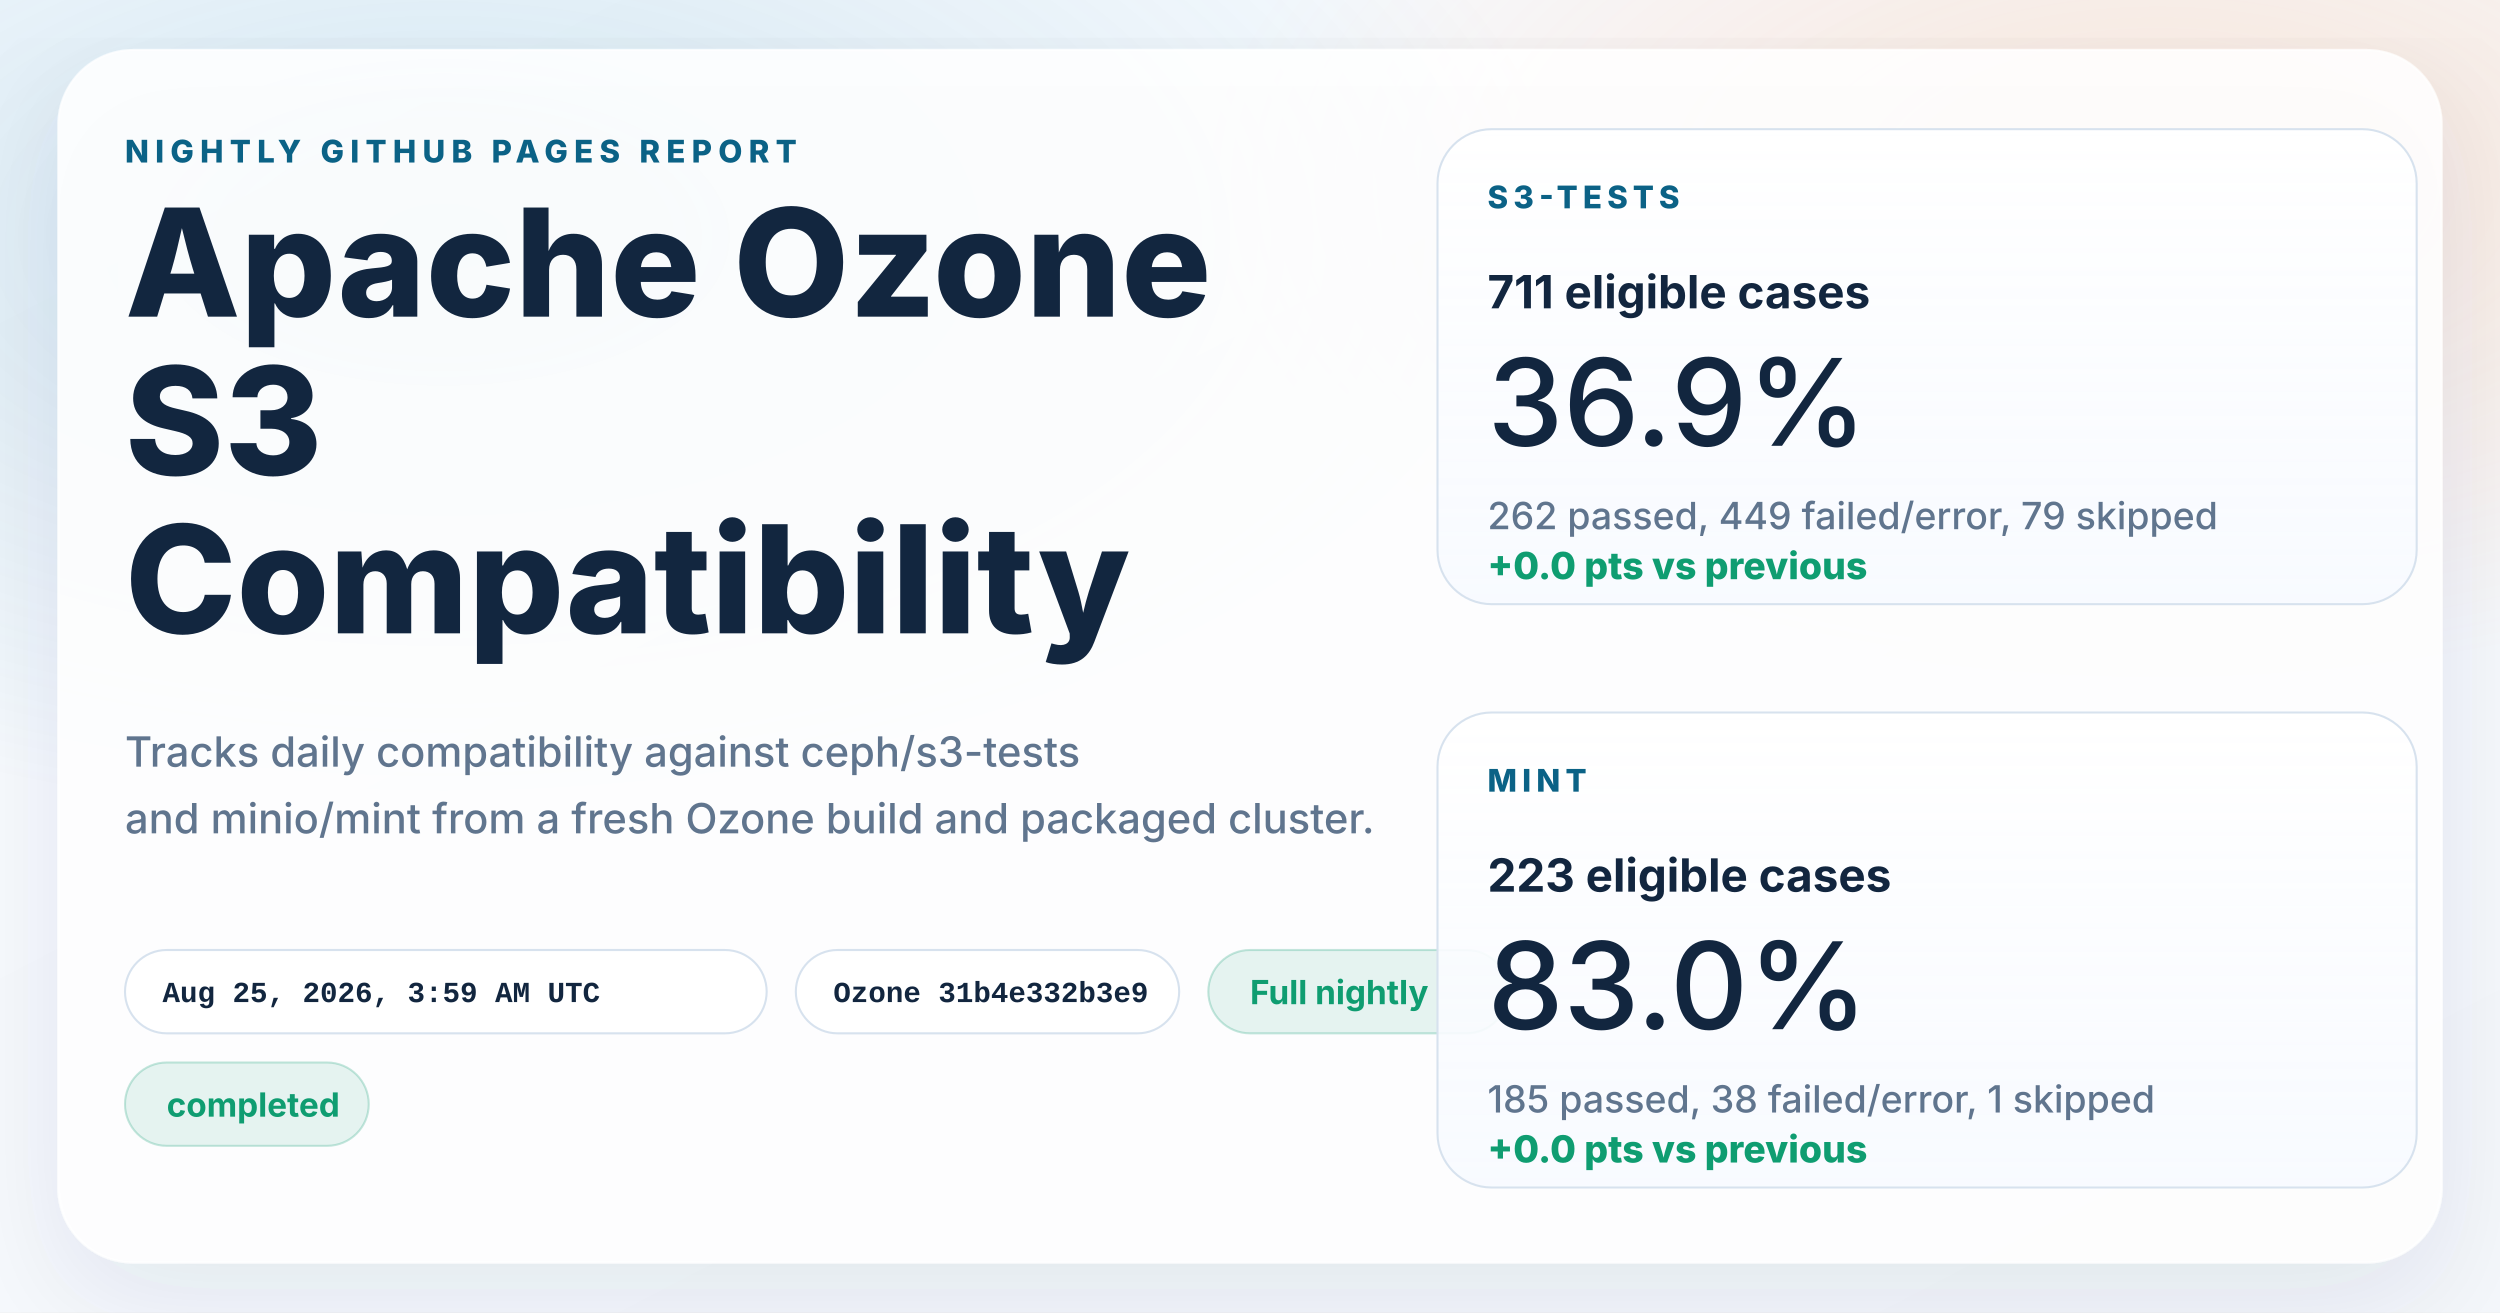
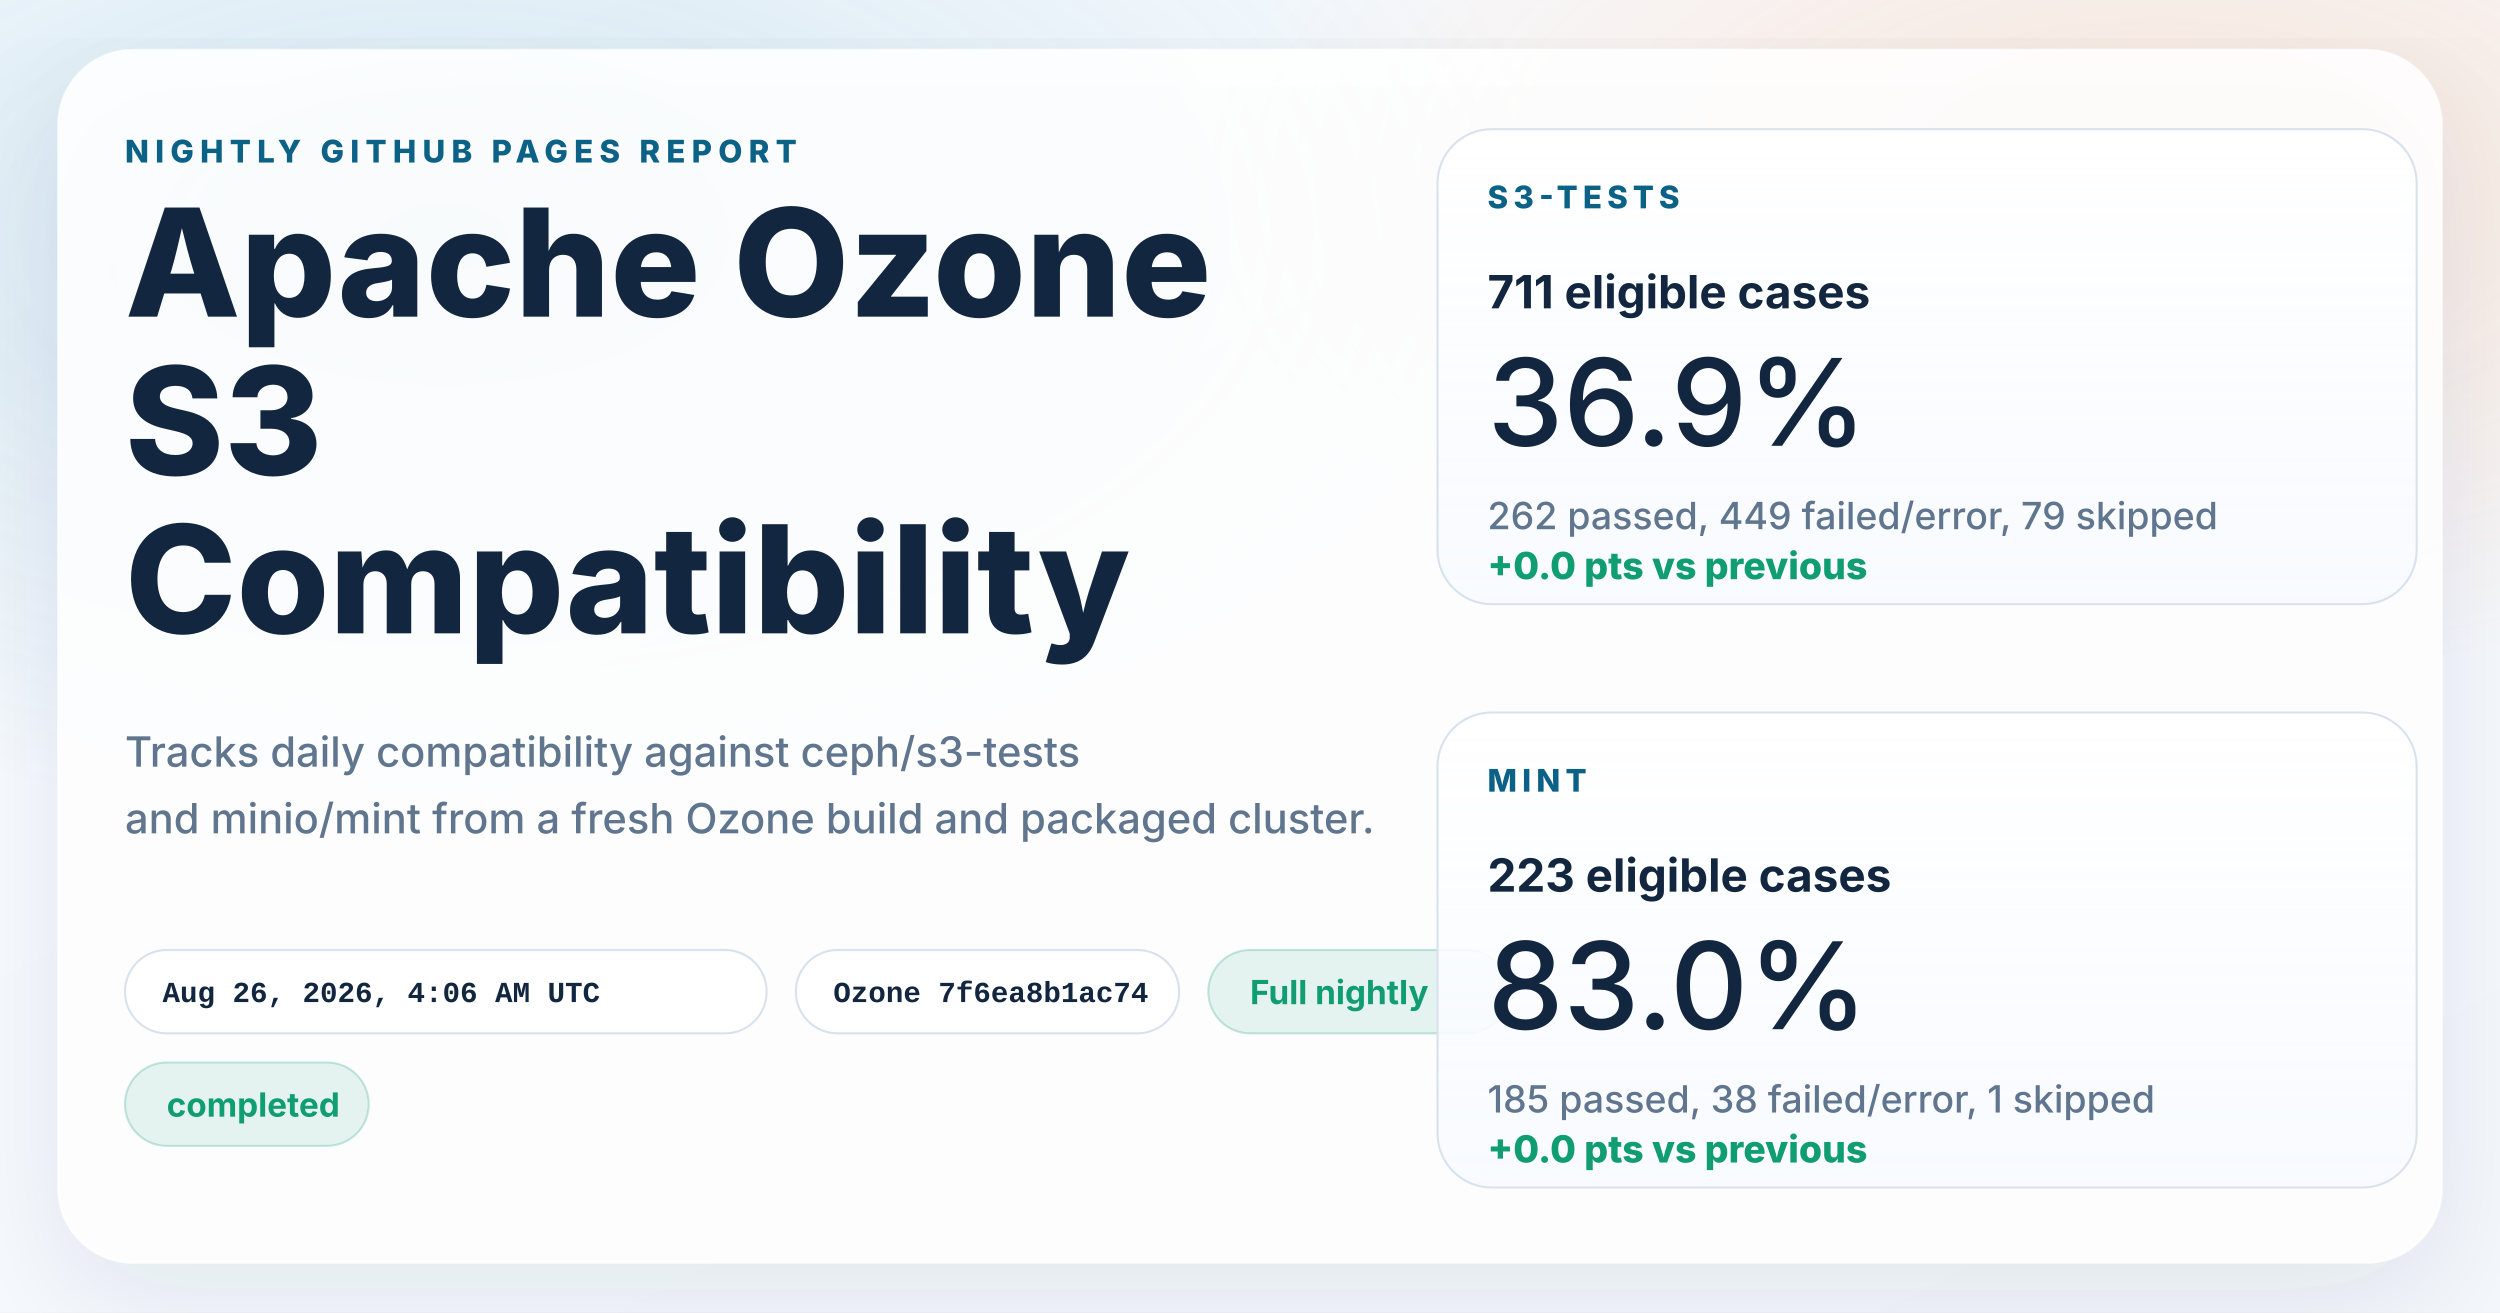
<svg xmlns="http://www.w3.org/2000/svg" width="1200" height="630" viewBox="0 0 1200 630" role="img" aria-labelledby="title desc">
  <defs>
    <linearGradient id="page" x1="0%" y1="0%" x2="100%" y2="100%">
      <stop offset="0%" stop-color="#f8fbff" />
      <stop offset="100%" stop-color="#f4f7fb" />
    </linearGradient>
    <radialGradient id="glowBlue" cx="18%" cy="18%" r="45%">
      <stop offset="0%" stop-color="#0d7fab" stop-opacity="0.16" />
      <stop offset="100%" stop-color="#0d7fab" stop-opacity="0" />
    </radialGradient>
    <radialGradient id="glowWarm" cx="86%" cy="14%" r="38%">
      <stop offset="0%" stop-color="#ff8a3d" stop-opacity="0.18" />
      <stop offset="100%" stop-color="#ff8a3d" stop-opacity="0" />
    </radialGradient>
    <linearGradient id="card" x1="0%" y1="0%" x2="0%" y2="100%">
      <stop offset="0%" stop-color="#ffffff" stop-opacity="0.96" />
      <stop offset="100%" stop-color="#f7faff" stop-opacity="0.88" />
    </linearGradient>
    <filter id="shadow" x="-10%" y="-10%" width="120%" height="120%">
      <feDropShadow dx="0" dy="18" stdDeviation="28" flood-color="#102d4c" flood-opacity="0.10" />
    </filter>
  </defs>
  <rect width="1200" height="630" fill="url(#page)" />
  <rect width="1200" height="630" fill="url(#glowBlue)" />
  <rect width="1200" height="630" fill="url(#glowWarm)" />
  <g filter="url(#shadow)">
    <rect x="28" y="24" width="1144" height="582" rx="36" fill="#ffffff" fill-opacity="0.86" stroke="#ffffff" stroke-opacity="0.75" />
  </g>
  <g font-family="system-ui, -apple-system, BlinkMacSystemFont, 'Segoe UI', sans-serif" fill="#12263f">
    <text x="60" y="78" font-size="15" font-weight="800" letter-spacing="3" fill="#0b6286">NIGHTLY GITHUB PAGES REPORT</text>
    <text x="60" y="152" font-size="72" font-weight="800">Apache Ozone</text>
    <text x="60" y="228" font-size="72" font-weight="800">S3</text>
    <text x="60" y="304" font-size="72" font-weight="800">Compatibility</text>
    <text x="60" y="368" font-size="20" font-weight="500" fill="#60758e">Tracks daily compatibility against ceph/s3-tests</text>
    <text x="60" y="400" font-size="20" font-weight="500" fill="#60758e">and minio/mint from a fresh Ozone build and packaged cluster.</text>
  </g>
  <g font-family="'SFMono-Regular', Consolas, 'Liberation Mono', monospace" font-size="14" font-weight="600">
    <g transform="translate(60 456)">
      <rect width="308" height="40" rx="20" fill="#ffffff" fill-opacity="0.94" stroke="#d7e2ee" />
-       <text x="18" y="25" fill="#12263f">Aug 25, 2026, 3:59 AM UTC</text>
+       <text x="18" y="25" fill="#12263f">Aug 26, 2026, 4:06 AM UTC</text>
    </g>
    <g transform="translate(382 456)">
      <rect width="184" height="40" rx="20" fill="#ffffff" fill-opacity="0.94" stroke="#d7e2ee" />
-       <text x="18" y="25" fill="#12263f">Ozone 31b4e332b3e9</text>
+       <text x="18" y="25" fill="#12263f">Ozone 7f6ea8b1ac74</text>
    </g>
  </g>
  <g font-family="system-ui, -apple-system, BlinkMacSystemFont, 'Segoe UI', sans-serif" font-size="16" font-weight="700">
    <g transform="translate(580 456)">
      <rect width="144" height="40" rx="20" fill="#0f9d71" fill-opacity="0.10" stroke="#0f9d71" stroke-opacity="0.24" />
      <text x="20" y="26" fill="#0f9d71">Full nightly</text>
    </g>
    <g transform="translate(60 510)">
      <rect width="117" height="40" rx="20" fill="#0f9d71" fill-opacity="0.10" stroke="#0f9d71" stroke-opacity="0.24" />
      <text x="20" y="26" fill="#0f9d71">completed</text>
    </g>
  </g>
  <g font-family="system-ui, -apple-system, BlinkMacSystemFont, 'Segoe UI', sans-serif" fill="#12263f">
    <g transform="translate(690 62)">
      <rect width="470" height="228" rx="26" fill="url(#card)" stroke="#d7e2ee" />
      <text x="24" y="38" font-size="15" font-weight="800" letter-spacing="2.5" fill="#0b6286">S3-TESTS</text>
      <text x="24" y="86" font-size="22" font-weight="700">711 eligible cases</text>
      <text x="24" y="152" font-size="58" font-weight="500">36.9%</text>
      <text x="24" y="192" font-size="18" font-weight="500" fill="#60758e">262 passed, 449 failed/error, 79 skipped</text>
      <text x="24" y="216" font-size="18" font-weight="800" fill="#0f9d71">+0.0 pts vs previous</text>
    </g>
    <g transform="translate(690 342)">
      <rect width="470" height="228" rx="26" fill="url(#card)" stroke="#d7e2ee" />
      <text x="24" y="38" font-size="15" font-weight="800" letter-spacing="2.5" fill="#0b6286">MINT</text>
      <text x="24" y="86" font-size="22" font-weight="700">223 eligible cases</text>
      <text x="24" y="152" font-size="58" font-weight="500">83.0%</text>
      <text x="24" y="192" font-size="18" font-weight="500" fill="#60758e">185 passed, 38 failed/error, 1 skipped</text>
      <text x="24" y="216" font-size="18" font-weight="800" fill="#0f9d71">+0.0 pts vs previous</text>
    </g>
  </g>
</svg>
